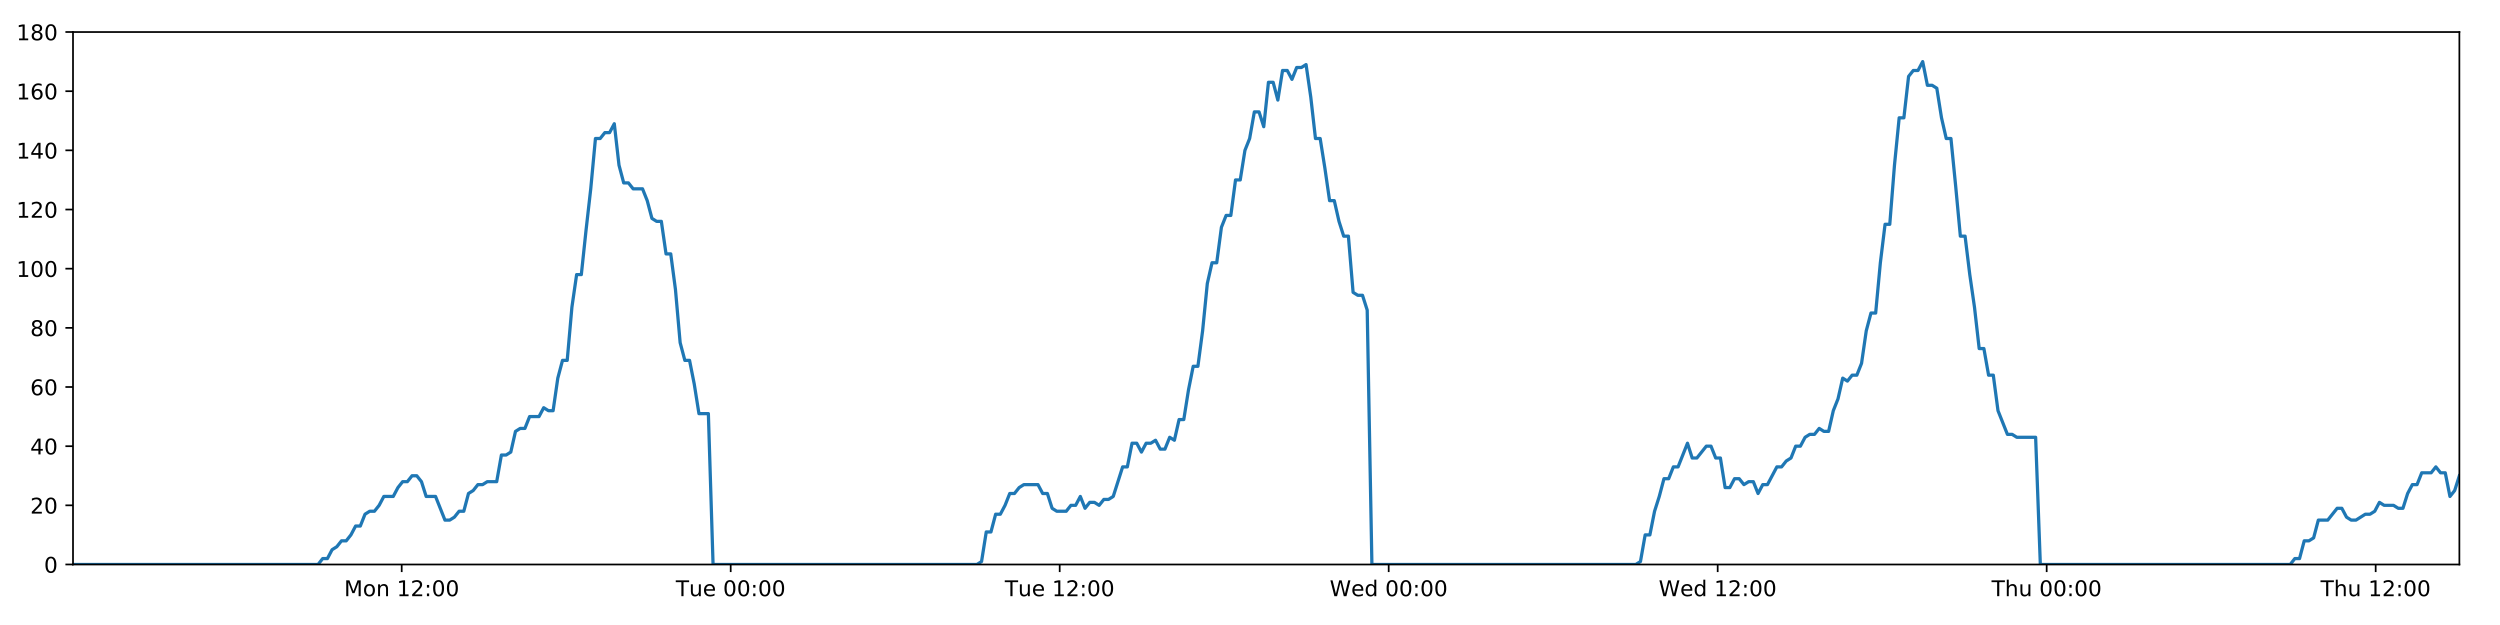
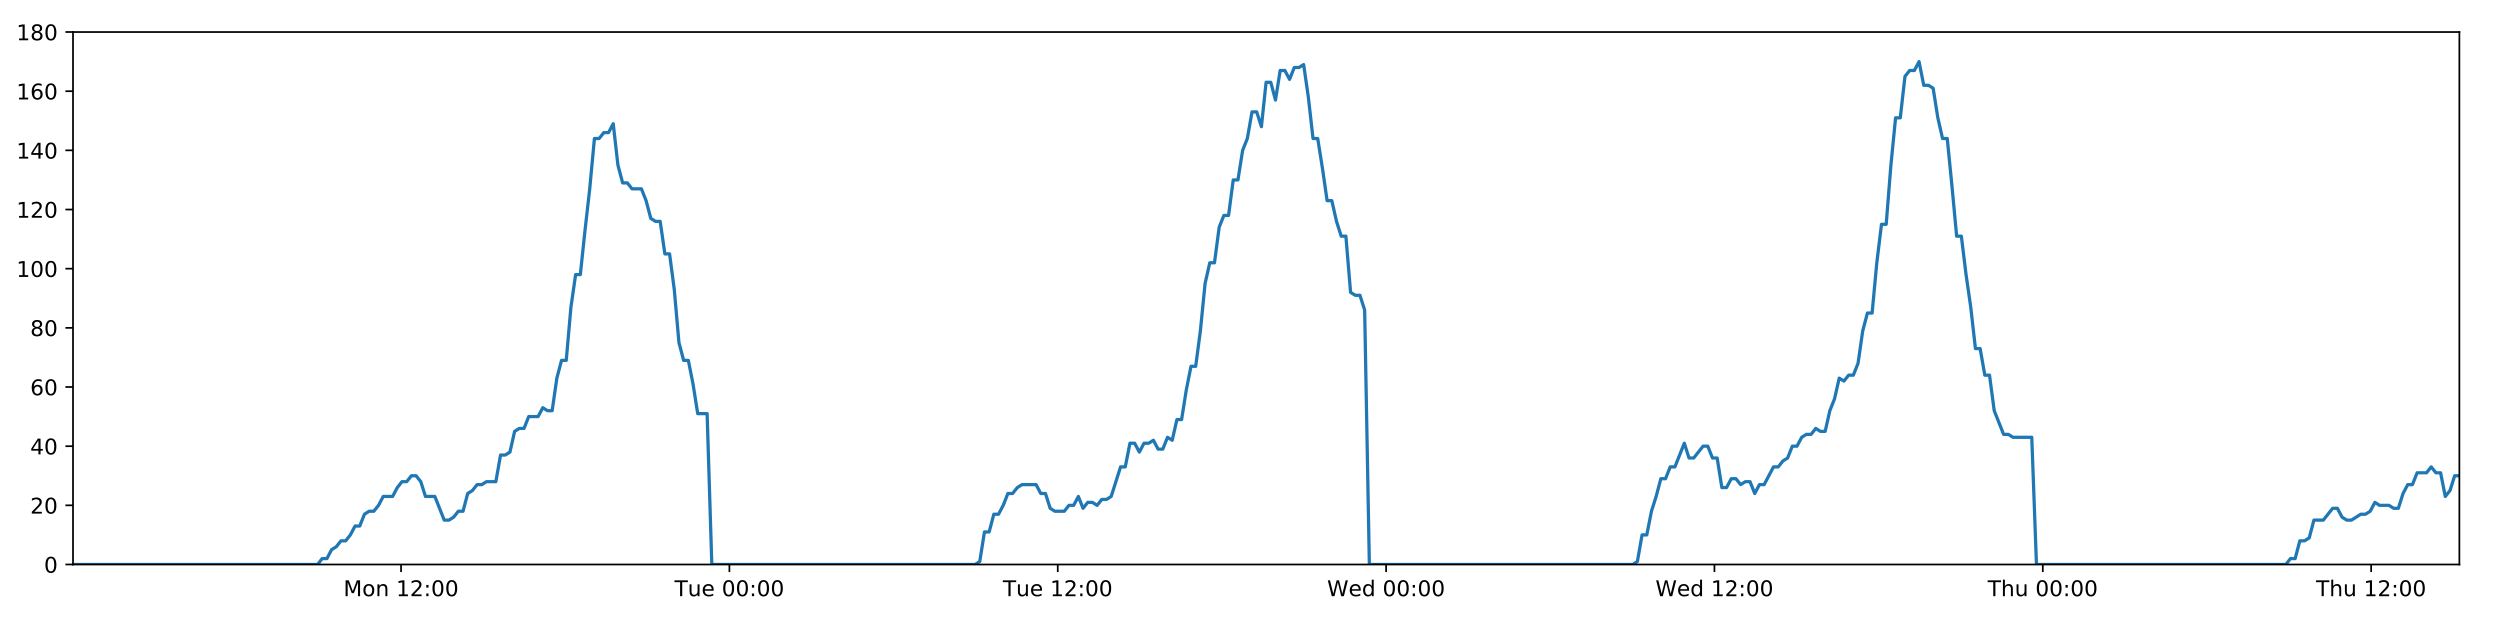
<svg xmlns="http://www.w3.org/2000/svg" xmlns:xlink="http://www.w3.org/1999/xlink" height="288pt" version="1.1" viewBox="0 0 1152 288" width="1152pt">
  <defs>
    <style type="text/css">
*{stroke-linecap:butt;stroke-linejoin:round;}
  </style>
  </defs>
  <g id="figure_1">
    <g id="patch_1">
      <path d="M 0 288  L 1152 288  L 1152 0  L 0 0  z " style="fill:#ffffff;" />
    </g>
    <g id="axes_1">
      <g id="patch_2">
        <path d="M 33.64 260.12  L 1133.28 260.12  L 1133.28 14.76  L 33.64 14.76  z " style="fill:#ffffff;" />
      </g>
      <g id="matplotlib.axis_1">
        <g id="xtick_1">
          <g id="line2d_1">
            <defs>
-               <path d="M 0 0  L 0 3.5  " id="m5634895cdc" style="stroke:#000000;stroke-width:0.8;" />
-             </defs>
-             <g>
-               <use style="stroke:#000000;stroke-width:0.8;" x="185.105" xlink:href="#m5634895cdc" y="260.12" />
+               <path d="M 0 0  L 0 3.5  " id="mf9fef30011" style="stroke:#000000;stroke-width:0.8;" />
+             </defs>
+             <g>
+               <use style="stroke:#000000;stroke-width:0.8;" x="184.807" xlink:href="#mf9fef30011" y="260.12" />
            </g>
          </g>
          <g id="text_1">
            <defs>
              <path d="M 9.812 72.906  L 24.516 72.906  L 43.109 23.297  L 61.812 72.906  L 76.516 72.906  L 76.516 0  L 66.891 0  L 66.891 64.016  L 48.094 14.016  L 38.188 14.016  L 19.391 64.016  L 19.391 0  L 9.812 0  z " id="DejaVuSans-77" />
              <path d="M 30.609 48.391  Q 23.391 48.391 19.188 42.75  Q 14.984 37.109 14.984 27.297  Q 14.984 17.484 19.156 11.844  Q 23.344 6.203 30.609 6.203  Q 37.797 6.203 41.984 11.859  Q 46.188 17.531 46.188 27.297  Q 46.188 37.016 41.984 42.703  Q 37.797 48.391 30.609 48.391  z M 30.609 56  Q 42.328 56 49.016 48.375  Q 55.719 40.766 55.719 27.297  Q 55.719 13.875 49.016 6.219  Q 42.328 -1.422 30.609 -1.422  Q 18.844 -1.422 12.172 6.219  Q 5.516 13.875 5.516 27.297  Q 5.516 40.766 12.172 48.375  Q 18.844 56 30.609 56  z " id="DejaVuSans-111" />
              <path d="M 54.891 33.016  L 54.891 0  L 45.906 0  L 45.906 32.719  Q 45.906 40.484 42.875 44.328  Q 39.844 48.188 33.797 48.188  Q 26.516 48.188 22.312 43.547  Q 18.109 38.922 18.109 30.906  L 18.109 0  L 9.078 0  L 9.078 54.688  L 18.109 54.688  L 18.109 46.188  Q 21.344 51.125 25.703 53.562  Q 30.078 56 35.797 56  Q 45.219 56 50.047 50.172  Q 54.891 44.344 54.891 33.016  z " id="DejaVuSans-110" />
              <path id="DejaVuSans-32" />
              <path d="M 12.406 8.297  L 28.516 8.297  L 28.516 63.922  L 10.984 60.406  L 10.984 69.391  L 28.422 72.906  L 38.281 72.906  L 38.281 8.297  L 54.391 8.297  L 54.391 0  L 12.406 0  z " id="DejaVuSans-49" />
              <path d="M 19.188 8.297  L 53.609 8.297  L 53.609 0  L 7.328 0  L 7.328 8.297  Q 12.938 14.109 22.625 23.891  Q 32.328 33.688 34.812 36.531  Q 39.547 41.844 41.422 45.531  Q 43.312 49.219 43.312 52.781  Q 43.312 58.594 39.234 62.25  Q 35.156 65.922 28.609 65.922  Q 23.969 65.922 18.812 64.312  Q 13.672 62.703 7.812 59.422  L 7.812 69.391  Q 13.766 71.781 18.938 73  Q 24.125 74.219 28.422 74.219  Q 39.75 74.219 46.484 68.547  Q 53.219 62.891 53.219 53.422  Q 53.219 48.922 51.531 44.891  Q 49.859 40.875 45.406 35.406  Q 44.188 33.984 37.641 27.219  Q 31.109 20.453 19.188 8.297  z " id="DejaVuSans-50" />
              <path d="M 11.719 12.406  L 22.016 12.406  L 22.016 0  L 11.719 0  z M 11.719 51.703  L 22.016 51.703  L 22.016 39.312  L 11.719 39.312  z " id="DejaVuSans-58" />
              <path d="M 31.781 66.406  Q 24.172 66.406 20.328 58.906  Q 16.5 51.422 16.5 36.375  Q 16.5 21.391 20.328 13.891  Q 24.172 6.391 31.781 6.391  Q 39.453 6.391 43.281 13.891  Q 47.125 21.391 47.125 36.375  Q 47.125 51.422 43.281 58.906  Q 39.453 66.406 31.781 66.406  z M 31.781 74.219  Q 44.047 74.219 50.516 64.516  Q 56.984 54.828 56.984 36.375  Q 56.984 17.969 50.516 8.266  Q 44.047 -1.422 31.781 -1.422  Q 19.531 -1.422 13.062 8.266  Q 6.594 17.969 6.594 36.375  Q 6.594 54.828 13.062 64.516  Q 19.531 74.219 31.781 74.219  z " id="DejaVuSans-48" />
            </defs>
-             <g transform="translate(158.5644 274.7184)scale(0.1 -0.1)">
+             <g transform="translate(158.2667 274.7184)scale(0.1 -0.1)">
              <use xlink:href="#DejaVuSans-77" />
              <use x="86.279" xlink:href="#DejaVuSans-111" />
              <use x="147.461" xlink:href="#DejaVuSans-110" />
              <use x="210.84" xlink:href="#DejaVuSans-32" />
              <use x="242.627" xlink:href="#DejaVuSans-49" />
              <use x="306.25" xlink:href="#DejaVuSans-50" />
              <use x="369.873" xlink:href="#DejaVuSans-58" />
              <use x="403.564" xlink:href="#DejaVuSans-48" />
              <use x="467.188" xlink:href="#DejaVuSans-48" />
            </g>
          </g>
        </g>
        <g id="xtick_2">
          <g id="line2d_2">
            <g>
-               <use style="stroke:#000000;stroke-width:0.8;" x="336.706" xlink:href="#m5634895cdc" y="260.12" />
+               <use style="stroke:#000000;stroke-width:0.8;" x="336.11" xlink:href="#mf9fef30011" y="260.12" />
            </g>
          </g>
          <g id="text_2">
            <defs>
              <path d="M -0.297 72.906  L 61.375 72.906  L 61.375 64.594  L 35.5 64.594  L 35.5 0  L 25.594 0  L 25.594 64.594  L -0.297 64.594  z " id="DejaVuSans-84" />
              <path d="M 8.5 21.578  L 8.5 54.688  L 17.484 54.688  L 17.484 21.922  Q 17.484 14.156 20.5 10.266  Q 23.531 6.391 29.594 6.391  Q 36.859 6.391 41.078 11.031  Q 45.312 15.672 45.312 23.688  L 45.312 54.688  L 54.297 54.688  L 54.297 0  L 45.312 0  L 45.312 8.406  Q 42.047 3.422 37.719 1  Q 33.406 -1.422 27.688 -1.422  Q 18.266 -1.422 13.375 4.438  Q 8.5 10.297 8.5 21.578  z M 31.109 56  z " id="DejaVuSans-117" />
              <path d="M 56.203 29.594  L 56.203 25.203  L 14.891 25.203  Q 15.484 15.922 20.484 11.062  Q 25.484 6.203 34.422 6.203  Q 39.594 6.203 44.453 7.469  Q 49.312 8.734 54.109 11.281  L 54.109 2.781  Q 49.266 0.734 44.188 -0.344  Q 39.109 -1.422 33.891 -1.422  Q 20.797 -1.422 13.156 6.188  Q 5.516 13.812 5.516 26.812  Q 5.516 40.234 12.766 48.109  Q 20.016 56 32.328 56  Q 43.359 56 49.781 48.891  Q 56.203 41.797 56.203 29.594  z M 47.219 32.234  Q 47.125 39.594 43.094 43.984  Q 39.062 48.391 32.422 48.391  Q 24.906 48.391 20.391 44.141  Q 15.875 39.891 15.188 32.172  z " id="DejaVuSans-101" />
            </defs>
-             <g transform="translate(311.4198 274.7184)scale(0.1 -0.1)">
+             <g transform="translate(310.8242 274.7184)scale(0.1 -0.1)">
              <use xlink:href="#DejaVuSans-84" />
              <use x="60.85" xlink:href="#DejaVuSans-117" />
              <use x="124.229" xlink:href="#DejaVuSans-101" />
              <use x="185.752" xlink:href="#DejaVuSans-32" />
              <use x="217.539" xlink:href="#DejaVuSans-48" />
              <use x="281.162" xlink:href="#DejaVuSans-48" />
              <use x="344.785" xlink:href="#DejaVuSans-58" />
              <use x="378.477" xlink:href="#DejaVuSans-48" />
              <use x="442.1" xlink:href="#DejaVuSans-48" />
            </g>
          </g>
        </g>
        <g id="xtick_3">
          <g id="line2d_3">
            <g>
-               <use style="stroke:#000000;stroke-width:0.8;" x="488.307" xlink:href="#m5634895cdc" y="260.12" />
+               <use style="stroke:#000000;stroke-width:0.8;" x="487.413" xlink:href="#mf9fef30011" y="260.12" />
            </g>
          </g>
          <g id="text_3">
-             <g transform="translate(463.0206 274.7184)scale(0.1 -0.1)">
+             <g transform="translate(462.127 274.7184)scale(0.1 -0.1)">
              <use xlink:href="#DejaVuSans-84" />
              <use x="60.85" xlink:href="#DejaVuSans-117" />
              <use x="124.229" xlink:href="#DejaVuSans-101" />
              <use x="185.752" xlink:href="#DejaVuSans-32" />
              <use x="217.539" xlink:href="#DejaVuSans-49" />
              <use x="281.162" xlink:href="#DejaVuSans-50" />
              <use x="344.785" xlink:href="#DejaVuSans-58" />
              <use x="378.477" xlink:href="#DejaVuSans-48" />
              <use x="442.1" xlink:href="#DejaVuSans-48" />
            </g>
          </g>
        </g>
        <g id="xtick_4">
          <g id="line2d_4">
            <g>
-               <use style="stroke:#000000;stroke-width:0.8;" x="639.907" xlink:href="#m5634895cdc" y="260.12" />
+               <use style="stroke:#000000;stroke-width:0.8;" x="638.716" xlink:href="#mf9fef30011" y="260.12" />
            </g>
          </g>
          <g id="text_4">
            <defs>
              <path d="M 3.328 72.906  L 13.281 72.906  L 28.609 11.281  L 43.891 72.906  L 54.984 72.906  L 70.312 11.281  L 85.594 72.906  L 95.609 72.906  L 77.297 0  L 64.891 0  L 49.516 63.281  L 33.984 0  L 21.578 0  z " id="DejaVuSans-87" />
              <path d="M 45.406 46.391  L 45.406 75.984  L 54.391 75.984  L 54.391 0  L 45.406 0  L 45.406 8.203  Q 42.578 3.328 38.25 0.953  Q 33.938 -1.422 27.875 -1.422  Q 17.969 -1.422 11.734 6.484  Q 5.516 14.406 5.516 27.297  Q 5.516 40.188 11.734 48.094  Q 17.969 56 27.875 56  Q 33.938 56 38.25 53.625  Q 42.578 51.266 45.406 46.391  z M 14.797 27.297  Q 14.797 17.391 18.875 11.75  Q 22.953 6.109 30.078 6.109  Q 37.203 6.109 41.297 11.75  Q 45.406 17.391 45.406 27.297  Q 45.406 37.203 41.297 42.844  Q 37.203 48.484 30.078 48.484  Q 22.953 48.484 18.875 42.844  Q 14.797 37.203 14.797 27.297  z " id="DejaVuSans-100" />
            </defs>
-             <g transform="translate(612.7182 274.7184)scale(0.1 -0.1)">
+             <g transform="translate(611.5266 274.7184)scale(0.1 -0.1)">
              <use xlink:href="#DejaVuSans-87" />
              <use x="98.799" xlink:href="#DejaVuSans-101" />
              <use x="160.322" xlink:href="#DejaVuSans-100" />
              <use x="223.799" xlink:href="#DejaVuSans-32" />
              <use x="255.586" xlink:href="#DejaVuSans-48" />
              <use x="319.209" xlink:href="#DejaVuSans-48" />
              <use x="382.832" xlink:href="#DejaVuSans-58" />
              <use x="416.523" xlink:href="#DejaVuSans-48" />
              <use x="480.146" xlink:href="#DejaVuSans-48" />
            </g>
          </g>
        </g>
        <g id="xtick_5">
          <g id="line2d_5">
            <g>
-               <use style="stroke:#000000;stroke-width:0.8;" x="791.508" xlink:href="#m5634895cdc" y="260.12" />
+               <use style="stroke:#000000;stroke-width:0.8;" x="790.018" xlink:href="#mf9fef30011" y="260.12" />
            </g>
          </g>
          <g id="text_5">
-             <g transform="translate(764.3189 274.7184)scale(0.1 -0.1)">
+             <g transform="translate(762.8294 274.7184)scale(0.1 -0.1)">
              <use xlink:href="#DejaVuSans-87" />
              <use x="98.799" xlink:href="#DejaVuSans-101" />
              <use x="160.322" xlink:href="#DejaVuSans-100" />
              <use x="223.799" xlink:href="#DejaVuSans-32" />
              <use x="255.586" xlink:href="#DejaVuSans-49" />
              <use x="319.209" xlink:href="#DejaVuSans-50" />
              <use x="382.832" xlink:href="#DejaVuSans-58" />
              <use x="416.523" xlink:href="#DejaVuSans-48" />
              <use x="480.146" xlink:href="#DejaVuSans-48" />
            </g>
          </g>
        </g>
        <g id="xtick_6">
          <g id="line2d_6">
            <g>
-               <use style="stroke:#000000;stroke-width:0.8;" x="943.109" xlink:href="#m5634895cdc" y="260.12" />
+               <use style="stroke:#000000;stroke-width:0.8;" x="941.321" xlink:href="#mf9fef30011" y="260.12" />
            </g>
          </g>
          <g id="text_6">
            <defs>
              <path d="M 54.891 33.016  L 54.891 0  L 45.906 0  L 45.906 32.719  Q 45.906 40.484 42.875 44.328  Q 39.844 48.188 33.797 48.188  Q 26.516 48.188 22.312 43.547  Q 18.109 38.922 18.109 30.906  L 18.109 0  L 9.078 0  L 9.078 75.984  L 18.109 75.984  L 18.109 46.188  Q 21.344 51.125 25.703 53.562  Q 30.078 56 35.797 56  Q 45.219 56 50.047 50.172  Q 54.891 44.344 54.891 33.016  z " id="DejaVuSans-104" />
            </defs>
-             <g transform="translate(917.7189 274.7184)scale(0.1 -0.1)">
+             <g transform="translate(915.9314 274.7184)scale(0.1 -0.1)">
              <use xlink:href="#DejaVuSans-84" />
              <use x="61.084" xlink:href="#DejaVuSans-104" />
              <use x="124.463" xlink:href="#DejaVuSans-117" />
              <use x="187.842" xlink:href="#DejaVuSans-32" />
              <use x="219.629" xlink:href="#DejaVuSans-48" />
              <use x="283.252" xlink:href="#DejaVuSans-48" />
              <use x="346.875" xlink:href="#DejaVuSans-58" />
              <use x="380.566" xlink:href="#DejaVuSans-48" />
              <use x="444.189" xlink:href="#DejaVuSans-48" />
            </g>
          </g>
        </g>
        <g id="xtick_7">
          <g id="line2d_7">
            <g>
-               <use style="stroke:#000000;stroke-width:0.8;" x="1094.71" xlink:href="#m5634895cdc" y="260.12" />
+               <use style="stroke:#000000;stroke-width:0.8;" x="1092.624" xlink:href="#mf9fef30011" y="260.12" />
            </g>
          </g>
          <g id="text_7">
-             <g transform="translate(1069.32 274.7184)scale(0.1 -0.1)">
+             <g transform="translate(1067.234 274.7184)scale(0.1 -0.1)">
              <use xlink:href="#DejaVuSans-84" />
              <use x="61.084" xlink:href="#DejaVuSans-104" />
              <use x="124.463" xlink:href="#DejaVuSans-117" />
              <use x="187.842" xlink:href="#DejaVuSans-32" />
              <use x="219.629" xlink:href="#DejaVuSans-49" />
              <use x="283.252" xlink:href="#DejaVuSans-50" />
              <use x="346.875" xlink:href="#DejaVuSans-58" />
              <use x="380.566" xlink:href="#DejaVuSans-48" />
              <use x="444.189" xlink:href="#DejaVuSans-48" />
            </g>
          </g>
        </g>
      </g>
      <g id="matplotlib.axis_2">
        <g id="ytick_1">
          <g id="line2d_8">
            <defs>
-               <path d="M 0 0  L -3.5 0  " id="ma276e95549" style="stroke:#000000;stroke-width:0.8;" />
-             </defs>
-             <g>
-               <use style="stroke:#000000;stroke-width:0.8;" x="33.64" xlink:href="#ma276e95549" y="260.12" />
+               <path d="M 0 0  L -3.5 0  " id="m6d4fb0c922" style="stroke:#000000;stroke-width:0.8;" />
+             </defs>
+             <g>
+               <use style="stroke:#000000;stroke-width:0.8;" x="33.64" xlink:href="#m6d4fb0c922" y="260.12" />
            </g>
          </g>
          <g id="text_8">
            <g transform="translate(20.2775 263.9192)scale(0.1 -0.1)">
              <use xlink:href="#DejaVuSans-48" />
            </g>
          </g>
        </g>
        <g id="ytick_2">
          <g id="line2d_9">
            <g>
-               <use style="stroke:#000000;stroke-width:0.8;" x="33.64" xlink:href="#ma276e95549" y="232.858" />
+               <use style="stroke:#000000;stroke-width:0.8;" x="33.64" xlink:href="#m6d4fb0c922" y="232.858" />
            </g>
          </g>
          <g id="text_9">
            <g transform="translate(13.915 236.657)scale(0.1 -0.1)">
              <use xlink:href="#DejaVuSans-50" />
              <use x="63.623" xlink:href="#DejaVuSans-48" />
            </g>
          </g>
        </g>
        <g id="ytick_3">
          <g id="line2d_10">
            <g>
-               <use style="stroke:#000000;stroke-width:0.8;" x="33.64" xlink:href="#ma276e95549" y="205.596" />
+               <use style="stroke:#000000;stroke-width:0.8;" x="33.64" xlink:href="#m6d4fb0c922" y="205.596" />
            </g>
          </g>
          <g id="text_10">
            <defs>
              <path d="M 37.797 64.312  L 12.891 25.391  L 37.797 25.391  z M 35.203 72.906  L 47.609 72.906  L 47.609 25.391  L 58.016 25.391  L 58.016 17.188  L 47.609 17.188  L 47.609 0  L 37.797 0  L 37.797 17.188  L 4.891 17.188  L 4.891 26.703  z " id="DejaVuSans-52" />
            </defs>
            <g transform="translate(13.915 209.3948)scale(0.1 -0.1)">
              <use xlink:href="#DejaVuSans-52" />
              <use x="63.623" xlink:href="#DejaVuSans-48" />
            </g>
          </g>
        </g>
        <g id="ytick_4">
          <g id="line2d_11">
            <g>
-               <use style="stroke:#000000;stroke-width:0.8;" x="33.64" xlink:href="#ma276e95549" y="178.333" />
+               <use style="stroke:#000000;stroke-width:0.8;" x="33.64" xlink:href="#m6d4fb0c922" y="178.333" />
            </g>
          </g>
          <g id="text_11">
            <defs>
              <path d="M 33.016 40.375  Q 26.375 40.375 22.484 35.828  Q 18.609 31.297 18.609 23.391  Q 18.609 15.531 22.484 10.953  Q 26.375 6.391 33.016 6.391  Q 39.656 6.391 43.531 10.953  Q 47.406 15.531 47.406 23.391  Q 47.406 31.297 43.531 35.828  Q 39.656 40.375 33.016 40.375  z M 52.594 71.297  L 52.594 62.312  Q 48.875 64.062 45.094 64.984  Q 41.312 65.922 37.594 65.922  Q 27.828 65.922 22.672 59.328  Q 17.531 52.734 16.797 39.406  Q 19.672 43.656 24.016 45.922  Q 28.375 48.188 33.594 48.188  Q 44.578 48.188 50.953 41.516  Q 57.328 34.859 57.328 23.391  Q 57.328 12.156 50.688 5.359  Q 44.047 -1.422 33.016 -1.422  Q 20.359 -1.422 13.672 8.266  Q 6.984 17.969 6.984 36.375  Q 6.984 53.656 15.188 63.938  Q 23.391 74.219 37.203 74.219  Q 40.922 74.219 44.703 73.484  Q 48.484 72.75 52.594 71.297  z " id="DejaVuSans-54" />
            </defs>
            <g transform="translate(13.915 182.1326)scale(0.1 -0.1)">
              <use xlink:href="#DejaVuSans-54" />
              <use x="63.623" xlink:href="#DejaVuSans-48" />
            </g>
          </g>
        </g>
        <g id="ytick_5">
          <g id="line2d_12">
            <g>
-               <use style="stroke:#000000;stroke-width:0.8;" x="33.64" xlink:href="#ma276e95549" y="151.071" />
+               <use style="stroke:#000000;stroke-width:0.8;" x="33.64" xlink:href="#m6d4fb0c922" y="151.071" />
            </g>
          </g>
          <g id="text_12">
            <defs>
              <path d="M 31.781 34.625  Q 24.75 34.625 20.719 30.859  Q 16.703 27.094 16.703 20.516  Q 16.703 13.922 20.719 10.156  Q 24.75 6.391 31.781 6.391  Q 38.812 6.391 42.859 10.172  Q 46.922 13.969 46.922 20.516  Q 46.922 27.094 42.891 30.859  Q 38.875 34.625 31.781 34.625  z M 21.922 38.812  Q 15.578 40.375 12.031 44.719  Q 8.5 49.078 8.5 55.328  Q 8.5 64.062 14.719 69.141  Q 20.953 74.219 31.781 74.219  Q 42.672 74.219 48.875 69.141  Q 55.078 64.062 55.078 55.328  Q 55.078 49.078 51.531 44.719  Q 48 40.375 41.703 38.812  Q 48.828 37.156 52.797 32.312  Q 56.781 27.484 56.781 20.516  Q 56.781 9.906 50.312 4.234  Q 43.844 -1.422 31.781 -1.422  Q 19.734 -1.422 13.25 4.234  Q 6.781 9.906 6.781 20.516  Q 6.781 27.484 10.781 32.312  Q 14.797 37.156 21.922 38.812  z M 18.312 54.391  Q 18.312 48.734 21.844 45.562  Q 25.391 42.391 31.781 42.391  Q 38.141 42.391 41.719 45.562  Q 45.312 48.734 45.312 54.391  Q 45.312 60.062 41.719 63.234  Q 38.141 66.406 31.781 66.406  Q 25.391 66.406 21.844 63.234  Q 18.312 60.062 18.312 54.391  z " id="DejaVuSans-56" />
            </defs>
            <g transform="translate(13.915 154.8703)scale(0.1 -0.1)">
              <use xlink:href="#DejaVuSans-56" />
              <use x="63.623" xlink:href="#DejaVuSans-48" />
            </g>
          </g>
        </g>
        <g id="ytick_6">
          <g id="line2d_13">
            <g>
-               <use style="stroke:#000000;stroke-width:0.8;" x="33.64" xlink:href="#ma276e95549" y="123.809" />
+               <use style="stroke:#000000;stroke-width:0.8;" x="33.64" xlink:href="#m6d4fb0c922" y="123.809" />
            </g>
          </g>
          <g id="text_13">
            <g transform="translate(7.5525 127.6081)scale(0.1 -0.1)">
              <use xlink:href="#DejaVuSans-49" />
              <use x="63.623" xlink:href="#DejaVuSans-48" />
              <use x="127.246" xlink:href="#DejaVuSans-48" />
            </g>
          </g>
        </g>
        <g id="ytick_7">
          <g id="line2d_14">
            <g>
-               <use style="stroke:#000000;stroke-width:0.8;" x="33.64" xlink:href="#ma276e95549" y="96.547" />
+               <use style="stroke:#000000;stroke-width:0.8;" x="33.64" xlink:href="#m6d4fb0c922" y="96.547" />
            </g>
          </g>
          <g id="text_14">
            <g transform="translate(7.5525 100.3459)scale(0.1 -0.1)">
              <use xlink:href="#DejaVuSans-49" />
              <use x="63.623" xlink:href="#DejaVuSans-50" />
              <use x="127.246" xlink:href="#DejaVuSans-48" />
            </g>
          </g>
        </g>
        <g id="ytick_8">
          <g id="line2d_15">
            <g>
-               <use style="stroke:#000000;stroke-width:0.8;" x="33.64" xlink:href="#ma276e95549" y="69.284" />
+               <use style="stroke:#000000;stroke-width:0.8;" x="33.64" xlink:href="#m6d4fb0c922" y="69.284" />
            </g>
          </g>
          <g id="text_15">
            <g transform="translate(7.5525 73.08366)scale(0.1 -0.1)">
              <use xlink:href="#DejaVuSans-49" />
              <use x="63.623" xlink:href="#DejaVuSans-52" />
              <use x="127.246" xlink:href="#DejaVuSans-48" />
            </g>
          </g>
        </g>
        <g id="ytick_9">
          <g id="line2d_16">
            <g>
-               <use style="stroke:#000000;stroke-width:0.8;" x="33.64" xlink:href="#ma276e95549" y="42.022" />
+               <use style="stroke:#000000;stroke-width:0.8;" x="33.64" xlink:href="#m6d4fb0c922" y="42.022" />
            </g>
          </g>
          <g id="text_16">
            <g transform="translate(7.5525 45.82144)scale(0.1 -0.1)">
              <use xlink:href="#DejaVuSans-49" />
              <use x="63.623" xlink:href="#DejaVuSans-54" />
              <use x="127.246" xlink:href="#DejaVuSans-48" />
            </g>
          </g>
        </g>
        <g id="ytick_10">
          <g id="line2d_17">
            <g>
-               <use style="stroke:#000000;stroke-width:0.8;" x="33.64" xlink:href="#ma276e95549" y="14.76" />
+               <use style="stroke:#000000;stroke-width:0.8;" x="33.64" xlink:href="#m6d4fb0c922" y="14.76" />
            </g>
          </g>
          <g id="text_17">
            <g transform="translate(7.5525 18.55922)scale(0.1 -0.1)">
              <use xlink:href="#DejaVuSans-49" />
              <use x="63.623" xlink:href="#DejaVuSans-56" />
              <use x="127.246" xlink:href="#DejaVuSans-48" />
            </g>
          </g>
        </g>
      </g>
      <g id="line2d_18">
-         <path clip-path="url(#p547d95dd20)" d="M 33.64 260.12  L 146.558 260.12  L 148.689 257.394  L 150.861 257.394  L 153.026 253.304  L 155.191 251.941  L 157.36 249.215  L 159.527 249.215  L 161.697 246.489  L 163.865 242.4  L 166.03 242.4  L 168.197 236.947  L 170.367 235.584  L 172.535 235.584  L 174.705 232.858  L 176.87 228.768  L 181.203 228.768  L 183.368 224.679  L 185.536 221.953  L 187.703 221.953  L 189.875 219.227  L 192.043 219.227  L 194.212 221.953  L 196.377 228.768  L 200.706 228.768  L 205.036 239.673  L 207.208 239.673  L 209.376 238.31  L 211.546 235.584  L 213.711 235.584  L 215.876 227.405  L 218.04 226.042  L 220.206 223.316  L 222.37 223.316  L 224.54 221.953  L 228.871 221.953  L 231.04 209.685  L 233.205 209.685  L 235.372 208.322  L 237.537 198.78  L 239.708 197.417  L 241.873 197.417  L 244.039 191.964  L 248.37 191.964  L 250.54 187.875  L 252.705 189.238  L 254.87 189.238  L 257.036 174.244  L 259.202 166.065  L 261.369 166.065  L 263.538 141.529  L 265.708 126.535  L 267.876 126.535  L 270.047 106.088  L 272.214 87.005  L 274.384 63.832  L 276.554 63.832  L 278.723 61.106  L 280.893 61.106  L 283.063 57.016  L 285.234 76.1  L 287.405 84.279  L 289.575 84.279  L 291.742 87.005  L 296.073 87.005  L 298.24 92.457  L 300.405 100.636  L 302.575 101.999  L 304.744 101.999  L 306.91 116.993  L 309.076 116.993  L 311.243 133.351  L 313.409 157.887  L 315.576 166.065  L 317.744 166.065  L 319.909 176.97  L 322.076 190.601  L 326.413 190.601  L 328.58 260.12  L 450.165 260.12  L 452.296 258.757  L 454.462 245.126  L 456.628 245.126  L 458.792 236.947  L 460.962 236.947  L 463.128 232.858  L 465.294 227.405  L 467.459 227.405  L 469.626 224.679  L 471.795 223.316  L 478.299 223.316  L 480.465 227.405  L 482.635 227.405  L 484.81 234.221  L 486.975 235.584  L 491.313 235.584  L 493.483 232.858  L 495.651 232.858  L 497.816 228.768  L 499.981 234.221  L 502.145 231.495  L 504.317 231.495  L 506.482 232.858  L 508.647 230.132  L 510.812 230.132  L 512.977 228.768  L 517.312 215.137  L 519.478 215.137  L 521.644 204.232  L 523.809 204.232  L 525.976 208.322  L 528.141 204.232  L 530.305 204.232  L 532.47 202.869  L 534.635 206.959  L 536.804 206.959  L 538.986 201.506  L 541.155 202.869  L 543.32 193.328  L 545.486 193.328  L 547.654 179.696  L 549.824 168.792  L 551.992 168.792  L 554.162 152.434  L 556.333 130.624  L 558.498 121.083  L 560.665 121.083  L 562.831 104.725  L 564.997 99.273  L 567.163 99.273  L 569.33 82.916  L 571.499 82.916  L 573.665 69.284  L 575.833 63.832  L 578 51.564  L 580.167 51.564  L 582.332 58.38  L 584.499 37.933  L 586.668 37.933  L 588.833 46.112  L 591 32.48  L 593.167 32.48  L 595.333 36.57  L 597.498 31.117  L 599.665 31.117  L 601.832 29.754  L 604.002 44.748  L 606.169 63.832  L 608.336 63.832  L 610.502 77.463  L 612.673 92.457  L 614.838 92.457  L 617.005 101.999  L 619.171 108.815  L 621.337 108.815  L 623.505 134.714  L 625.672 136.077  L 627.839 136.077  L 630.006 142.892  L 632.172 260.12  L 753.756 260.12  L 755.922 258.757  L 758.088 246.489  L 760.257 246.489  L 762.422 235.584  L 764.587 228.768  L 766.754 220.59  L 768.919 220.59  L 771.086 215.137  L 773.256 215.137  L 777.591 204.232  L 779.76 211.048  L 781.928 211.048  L 786.262 205.596  L 788.428 205.596  L 790.595 211.048  L 792.762 211.048  L 794.931 224.679  L 797.097 224.679  L 799.264 220.59  L 801.43 220.59  L 803.604 223.316  L 805.77 221.953  L 807.941 221.953  L 810.109 227.405  L 812.276 223.316  L 814.443 223.316  L 818.781 215.137  L 820.95 215.137  L 823.119 212.411  L 825.287 211.048  L 827.454 205.596  L 829.62 205.596  L 831.788 201.506  L 833.954 200.143  L 836.121 200.143  L 838.288 197.417  L 840.455 198.78  L 842.622 198.78  L 844.789 189.238  L 846.955 183.786  L 849.123 174.244  L 851.288 175.607  L 853.463 172.881  L 855.63 172.881  L 857.799 167.428  L 859.972 152.434  L 862.137 144.256  L 864.302 144.256  L 866.469 121.083  L 868.637 103.362  L 870.805 103.362  L 872.976 76.1  L 875.142 54.29  L 877.306 54.29  L 879.472 35.207  L 881.643 32.48  L 883.808 32.48  L 885.974 28.391  L 888.143 39.296  L 890.313 39.296  L 892.478 40.659  L 894.648 54.29  L 896.824 63.832  L 898.992 63.832  L 901.16 85.642  L 903.331 108.815  L 905.502 108.815  L 907.672 126.535  L 909.839 141.529  L 912.007 160.613  L 914.174 160.613  L 916.34 172.881  L 918.507 172.881  L 920.677 189.238  L 925.013 200.143  L 927.181 200.143  L 929.349 201.506  L 938.017 201.506  L 940.185 260.12  L 1055.323 260.12  L 1057.454 257.394  L 1059.62 257.394  L 1061.79 249.215  L 1063.955 249.215  L 1066.119 247.852  L 1068.284 239.673  L 1072.615 239.673  L 1076.951 234.221  L 1079.116 234.221  L 1081.281 238.31  L 1083.447 239.673  L 1085.612 239.673  L 1089.943 236.947  L 1092.108 236.947  L 1094.274 235.584  L 1096.44 231.495  L 1098.604 232.858  L 1102.941 232.858  L 1105.106 234.221  L 1107.273 234.221  L 1109.437 227.405  L 1111.604 223.316  L 1113.769 223.316  L 1115.939 217.864  L 1120.27 217.864  L 1122.436 215.137  L 1124.603 217.864  L 1126.774 217.864  L 1128.94 228.768  L 1131.111 226.042  L 1133.28 219.227  L 1133.28 219.227  " style="fill:none;stroke:#1f77b4;stroke-linecap:square;stroke-width:1.5;" />
+         <path clip-path="url(#p7d19113884)" d="M 33.64 260.12  L 146.336 260.12  L 148.463 257.394  L 150.631 257.394  L 152.791 253.304  L 154.952 251.941  L 157.117 249.215  L 159.28 249.215  L 161.446 246.489  L 163.609 242.4  L 165.77 242.4  L 167.933 236.947  L 170.098 235.584  L 172.262 235.584  L 174.428 232.858  L 176.588 228.768  L 180.913 228.768  L 183.074 224.679  L 185.237 221.953  L 187.401 221.953  L 189.568 219.227  L 191.731 219.227  L 193.896 221.953  L 196.057 228.768  L 200.377 228.768  L 204.699 239.673  L 206.867 239.673  L 209.031 238.31  L 211.197 235.584  L 213.357 235.584  L 215.518 227.405  L 217.678 226.042  L 219.839 223.316  L 222 223.316  L 224.165 221.953  L 228.487 221.953  L 230.652 209.685  L 232.813 209.685  L 234.975 208.322  L 237.136 198.78  L 239.303 197.417  L 241.464 197.417  L 243.625 191.964  L 247.948 191.964  L 250.114 187.875  L 252.274 189.238  L 254.435 189.238  L 256.596 174.244  L 258.758 166.065  L 260.921 166.065  L 263.086 141.529  L 265.252 126.535  L 267.416 126.535  L 269.583 106.088  L 271.745 87.005  L 273.911 63.832  L 276.076 63.832  L 278.242 61.106  L 280.407 61.106  L 282.572 57.016  L 284.74 76.1  L 286.906 84.279  L 289.072 84.279  L 291.234 87.005  L 295.557 87.005  L 297.719 92.457  L 299.881 100.636  L 302.046 101.999  L 304.211 101.999  L 306.372 116.993  L 308.534 116.993  L 310.697 133.351  L 312.859 157.887  L 315.022 166.065  L 317.185 166.065  L 319.347 176.97  L 321.509 190.601  L 325.838 190.601  L 328.001 260.12  L 449.346 260.12  L 451.473 258.757  L 453.635 245.126  L 455.796 245.126  L 457.956 236.947  L 460.122 236.947  L 462.284 232.858  L 464.445 227.405  L 466.606 227.405  L 468.77 224.679  L 470.934 223.316  L 477.425 223.316  L 479.586 227.405  L 481.753 227.405  L 483.923 234.221  L 486.084 235.584  L 490.414 235.584  L 492.579 232.858  L 494.743 232.858  L 496.903 228.768  L 499.064 234.221  L 501.224 231.495  L 503.392 231.495  L 505.553 232.858  L 507.713 230.132  L 509.874 230.132  L 512.035 228.768  L 516.361 215.137  L 518.523 215.137  L 520.685 204.232  L 522.846 204.232  L 525.008 208.322  L 527.169 204.232  L 529.329 204.232  L 531.49 202.869  L 533.65 206.959  L 535.815 206.959  L 537.993 201.506  L 540.157 202.869  L 542.318 193.328  L 544.48 193.328  L 546.644 179.696  L 548.81 168.792  L 550.973 168.792  L 553.139 152.434  L 555.306 130.624  L 557.466 121.083  L 559.629 121.083  L 561.791 104.725  L 563.953 99.273  L 566.115 99.273  L 568.277 82.916  L 570.442 82.916  L 572.604 69.284  L 574.767 63.832  L 576.93 51.564  L 579.092 51.564  L 581.254 58.38  L 583.416 37.933  L 585.581 37.933  L 587.742 46.112  L 589.904 32.48  L 592.067 32.48  L 594.229 36.57  L 596.39 31.117  L 598.553 31.117  L 600.715 29.754  L 602.881 44.748  L 605.043 63.832  L 607.206 63.832  L 609.368 77.463  L 611.535 92.457  L 613.696 92.457  L 615.858 101.999  L 618.02 108.815  L 620.182 108.815  L 622.346 134.714  L 624.509 136.077  L 626.671 136.077  L 628.834 142.892  L 630.996 260.12  L 752.341 260.12  L 754.502 258.757  L 756.664 246.489  L 758.829 246.489  L 760.989 235.584  L 763.151 228.768  L 765.313 220.59  L 767.474 220.59  L 769.637 215.137  L 771.802 215.137  L 776.129 204.232  L 778.294 211.048  L 780.457 211.048  L 784.782 205.596  L 786.944 205.596  L 789.107 211.048  L 791.27 211.048  L 793.435 224.679  L 795.597 224.679  L 797.759 220.59  L 799.921 220.59  L 802.091 223.316  L 804.253 221.953  L 806.419 221.953  L 808.583 227.405  L 810.746 223.316  L 812.908 223.316  L 817.238 215.137  L 819.403 215.137  L 821.568 212.411  L 823.731 211.048  L 825.894 205.596  L 828.056 205.596  L 830.219 201.506  L 832.382 200.143  L 834.544 200.143  L 836.706 197.417  L 838.869 198.78  L 841.032 198.78  L 843.194 189.238  L 845.357 183.786  L 847.52 174.244  L 849.681 175.607  L 851.851 172.881  L 854.015 172.881  L 856.179 167.428  L 858.348 152.434  L 860.509 144.256  L 862.67 144.256  L 864.832 121.083  L 866.996 103.362  L 869.159 103.362  L 871.326 76.1  L 873.488 54.29  L 875.648 54.29  L 877.809 35.207  L 879.976 32.48  L 882.137 32.48  L 884.299 28.391  L 886.463 39.296  L 888.63 39.296  L 890.79 40.659  L 892.955 54.29  L 895.127 63.832  L 897.291 63.832  L 899.454 85.642  L 901.621 108.815  L 903.789 108.815  L 905.954 126.535  L 908.117 141.529  L 910.28 160.613  L 912.444 160.613  L 914.605 172.881  L 916.768 172.881  L 918.934 189.238  L 923.261 200.143  L 925.425 200.143  L 927.589 201.506  L 936.239 201.506  L 938.403 260.12  L 1053.315 260.12  L 1055.442 257.394  L 1057.604 257.394  L 1059.769 249.215  L 1061.93 249.215  L 1064.09 247.852  L 1066.25 239.673  L 1070.573 239.673  L 1074.9 234.221  L 1077.061 234.221  L 1079.222 238.31  L 1081.384 239.673  L 1083.544 239.673  L 1087.867 236.947  L 1090.028 236.947  L 1092.19 235.584  L 1094.351 231.495  L 1096.511 232.858  L 1100.839 232.858  L 1103 234.221  L 1105.163 234.221  L 1107.323 227.405  L 1109.485 223.316  L 1111.646 223.316  L 1113.812 217.864  L 1118.135 217.864  L 1120.296 215.137  L 1122.459 217.864  L 1124.625 217.864  L 1126.788 228.768  L 1128.954 226.042  L 1131.119 219.227  L 1133.28 219.227  L 1133.28 219.227  " style="fill:none;stroke:#1f77b4;stroke-linecap:square;stroke-width:1.5;" />
      </g>
      <g id="patch_3">
        <path d="M 33.64 260.12  L 33.64 14.76  " style="fill:none;stroke:#000000;stroke-linecap:square;stroke-linejoin:miter;stroke-width:0.8;" />
      </g>
      <g id="patch_4">
        <path d="M 1133.28 260.12  L 1133.28 14.76  " style="fill:none;stroke:#000000;stroke-linecap:square;stroke-linejoin:miter;stroke-width:0.8;" />
      </g>
      <g id="patch_5">
        <path d="M 33.64 260.12  L 1133.28 260.12  " style="fill:none;stroke:#000000;stroke-linecap:square;stroke-linejoin:miter;stroke-width:0.8;" />
      </g>
      <g id="patch_6">
        <path d="M 33.64 14.76  L 1133.28 14.76  " style="fill:none;stroke:#000000;stroke-linecap:square;stroke-linejoin:miter;stroke-width:0.8;" />
      </g>
    </g>
  </g>
  <defs>
-     <clipPath id="p547d95dd20">
+     <clipPath id="p7d19113884">
      <rect height="245.36" width="1099.64" x="33.64" y="14.76" />
    </clipPath>
  </defs>
</svg>
